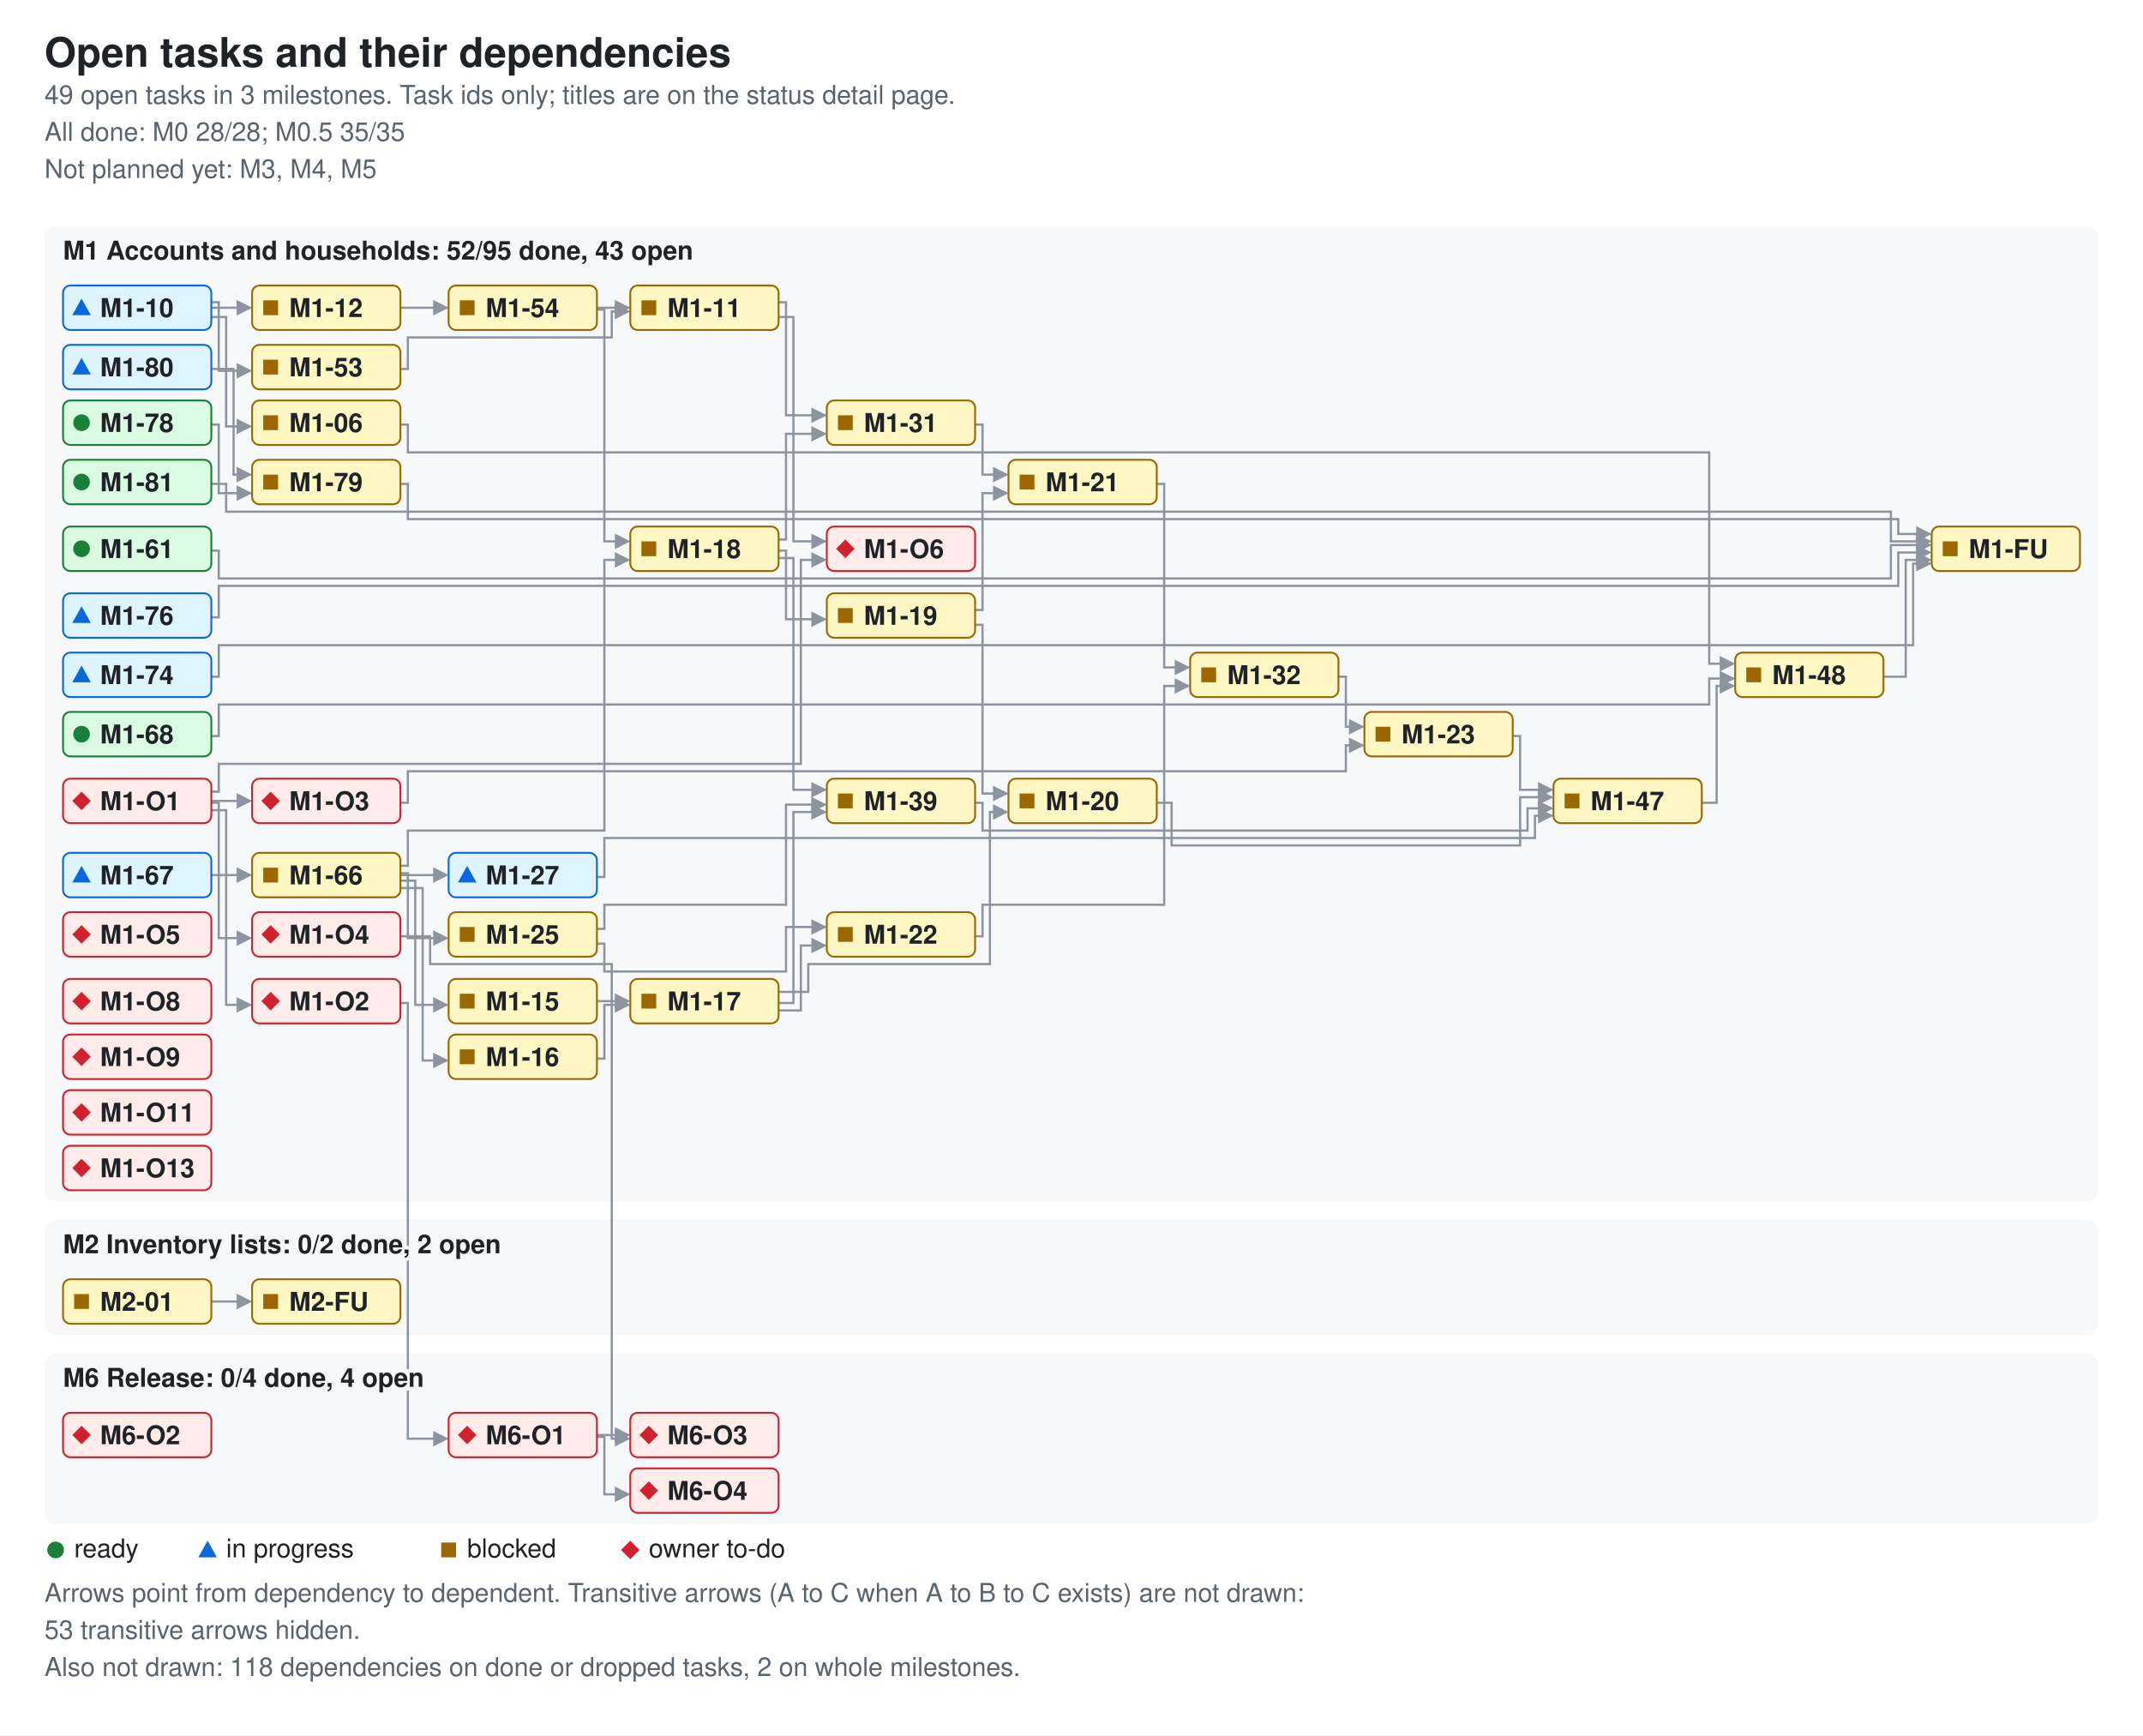
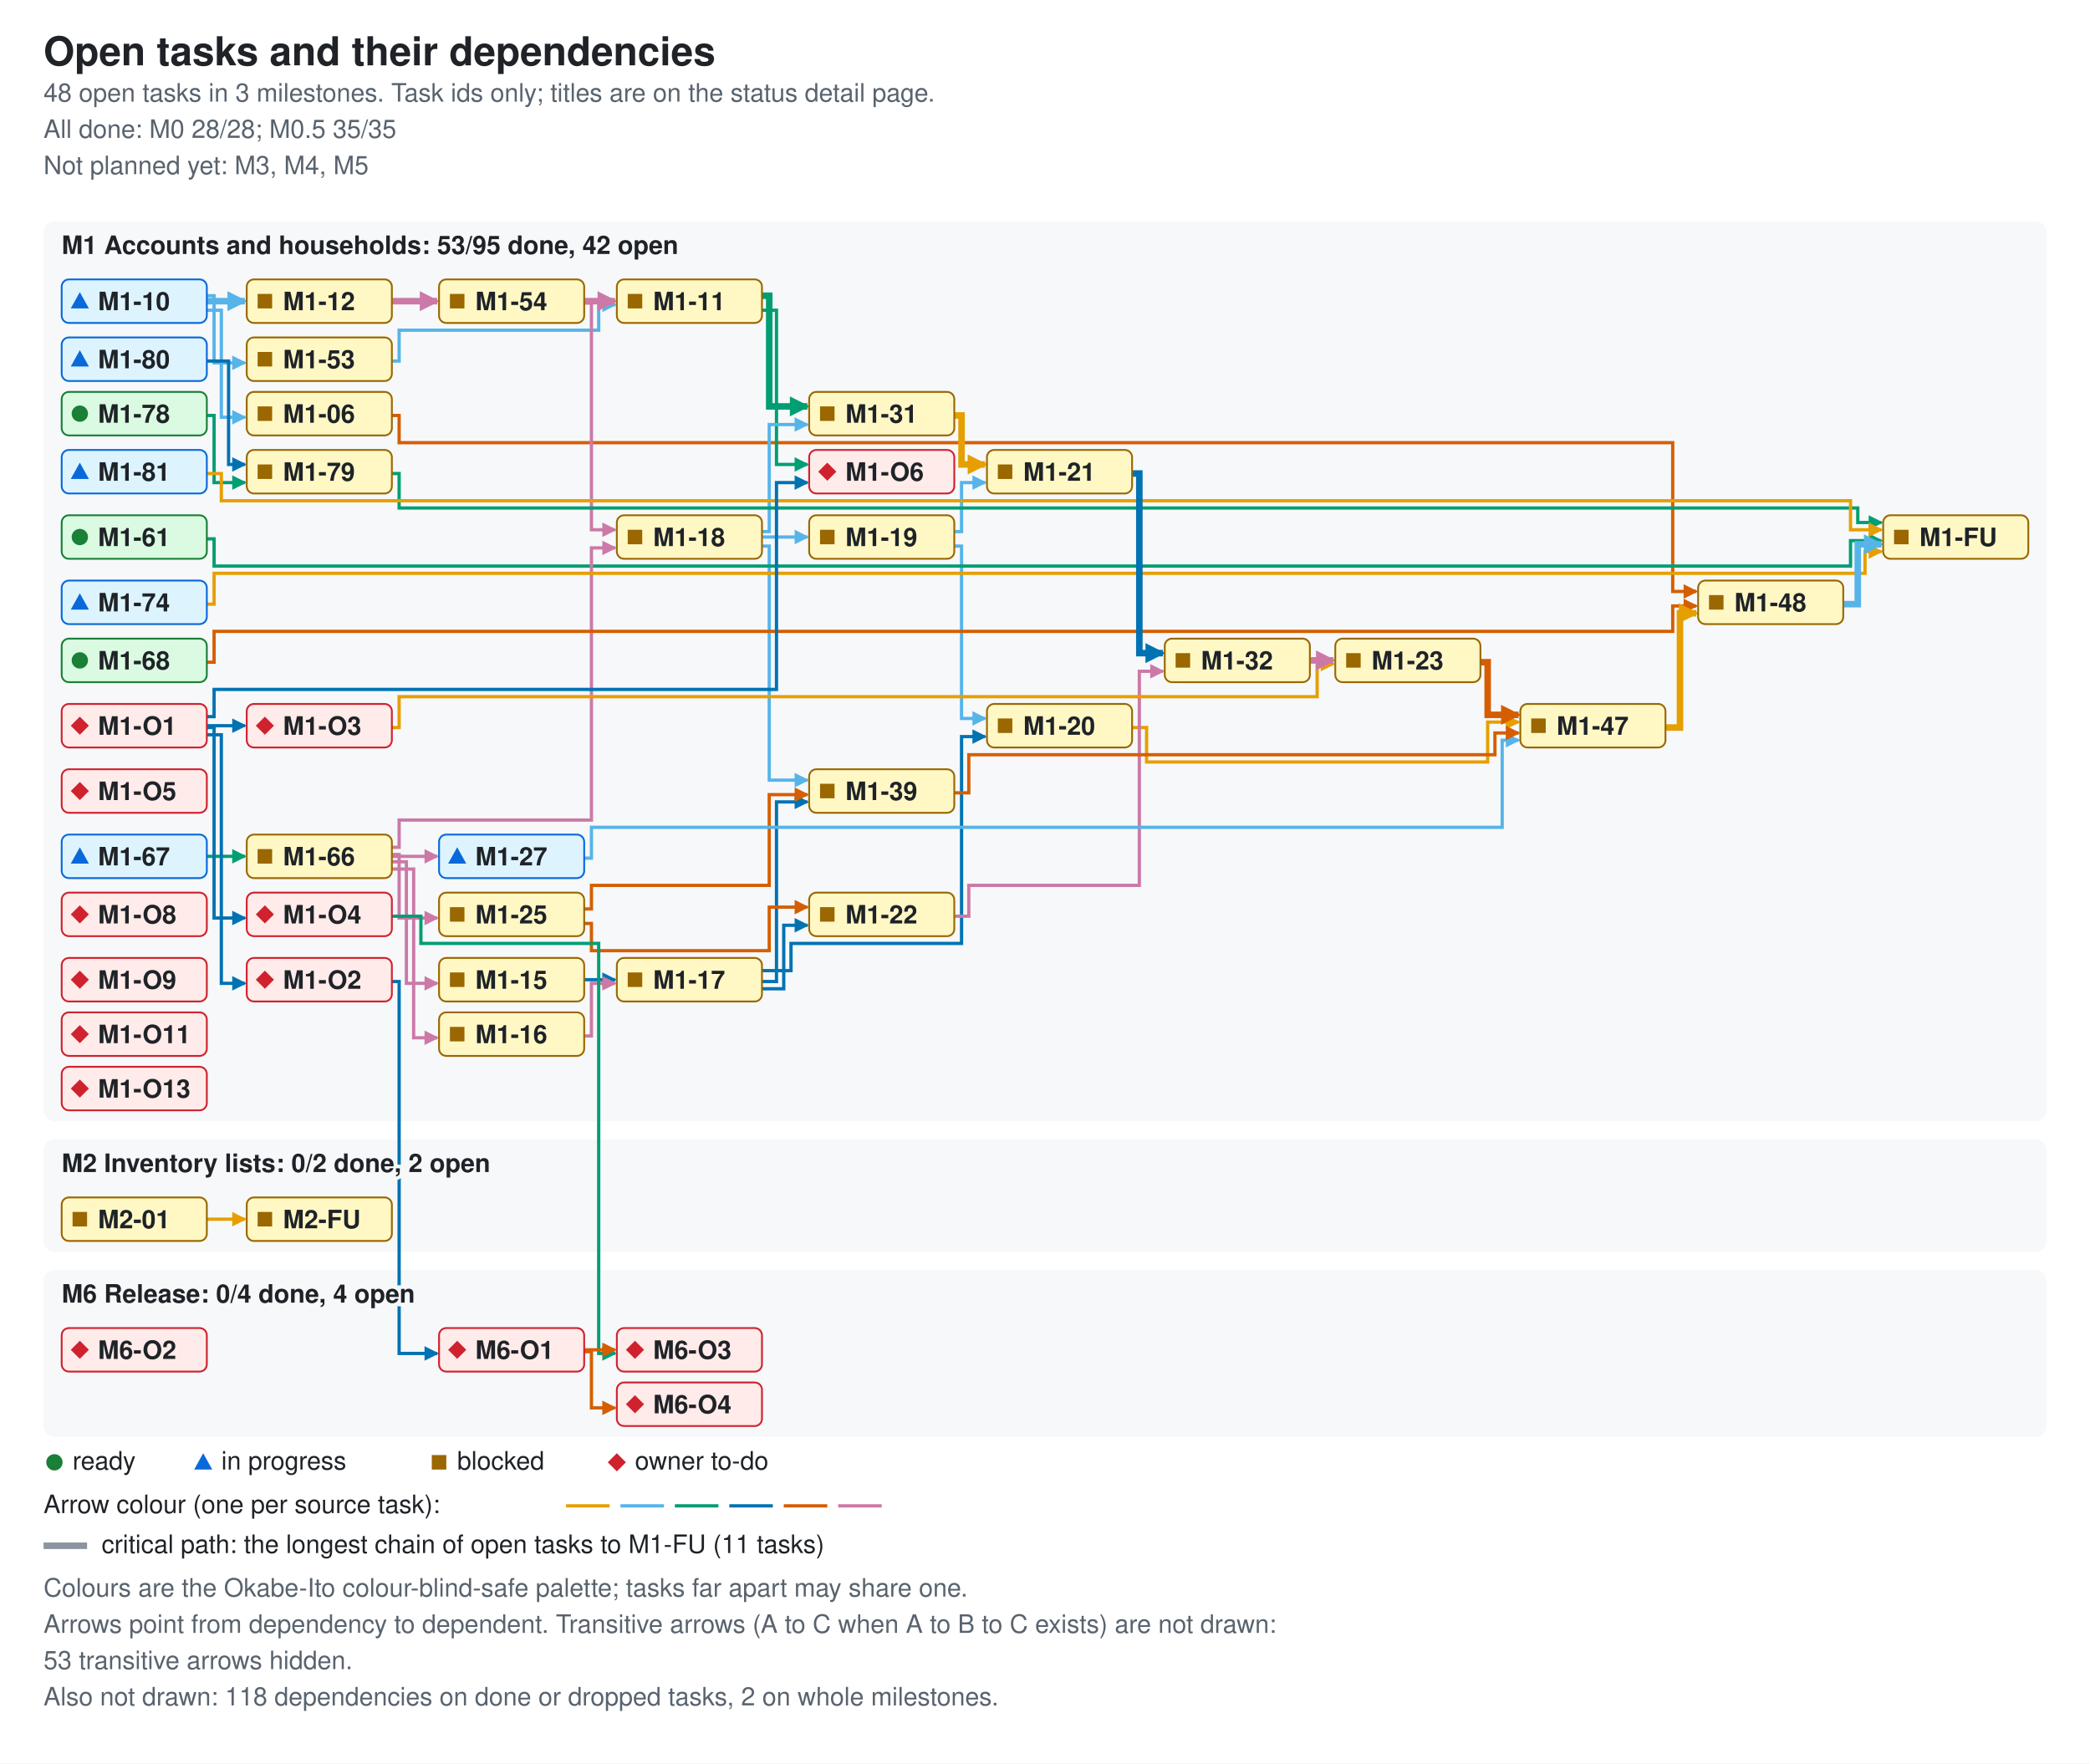
- <svg xmlns="http://www.w3.org/2000/svg" width="1156" height="936" viewBox="0 0 1156 936" role="img" aria-labelledby="ti de">
-   <style>.bg{fill:#ffffff}.card{fill:#f6f8fa}.fg{fill:#1f2328}.muted{fill:#59636e}.ok{fill:#1a7f37}.info{fill:#0969da}.warn{fill:#9a6700}.bad{fill:#cf222e}.edge{stroke:#8c959f;fill:none;stroke-width:1.2}.ah{fill:#8c959f}.nd-ready{fill:#dafbe1;stroke:#1a7f37}.nd-review{fill:#ddf4ff;stroke:#0969da}.nd-blocked{fill:#fff8c5;stroke:#9a6700}.nd-owner{fill:#ffebe9;stroke:#cf222e}text{font-family:-apple-system,BlinkMacSystemFont,'Segoe UI',Helvetica,Arial,sans-serif;font-size:14px}.t{font-size:22px;font-weight:600}.h{font-size:14px;font-weight:600;paint-order:stroke;stroke:#f6f8fa;stroke-width:4px}.s{font-size:14px}.n{font-size:14px;font-weight:600}@media (prefers-color-scheme: dark){.bg{fill:#0d1117}.card{fill:#161b22}.fg{fill:#e6edf3}.muted{fill:#9198a1}.ok{fill:#3fb950}.info{fill:#4493f8}.warn{fill:#d29922}.bad{fill:#f85149}.edge{stroke:#6e7681}.h{stroke:#161b22}.ah{fill:#6e7681}.nd-ready{fill:#12261e;stroke:#3fb950}.nd-review{fill:#10294d;stroke:#4493f8}.nd-blocked{fill:#2f2408;stroke:#d29922}.nd-owner{fill:#3b1219;stroke:#f85149}}</style>
+ <svg xmlns="http://www.w3.org/2000/svg" width="1152" height="972" viewBox="0 0 1152 972" role="img" aria-labelledby="ti de">
+   <style>.bg{fill:#ffffff}.card{fill:#f6f8fa}.fg{fill:#1f2328}.muted{fill:#59636e}.ok{fill:#1a7f37}.info{fill:#0969da}.warn{fill:#9a6700}.bad{fill:#cf222e}.edge{fill:none;stroke-width:1.8}.crit{stroke-width:3.6}.key{stroke:#8c959f}.s0{stroke:#e69f00}.f0{fill:#e69f00}.s1{stroke:#56b4e9}.f1{fill:#56b4e9}.s2{stroke:#009e73}.f2{fill:#009e73}.s3{stroke:#0072b2}.f3{fill:#0072b2}.s4{stroke:#d55e00}.f4{fill:#d55e00}.s5{stroke:#cc79a7}.f5{fill:#cc79a7}.nd-ready{fill:#dafbe1;stroke:#1a7f37}.nd-review{fill:#ddf4ff;stroke:#0969da}.nd-blocked{fill:#fff8c5;stroke:#9a6700}.nd-owner{fill:#ffebe9;stroke:#cf222e}text{font-family:-apple-system,BlinkMacSystemFont,'Segoe UI',Helvetica,Arial,sans-serif;font-size:14px}.t{font-size:22px;font-weight:600}.h{font-size:14px;font-weight:600;paint-order:stroke;stroke:#f6f8fa;stroke-width:4px}.s{font-size:14px}.n{font-size:14px;font-weight:600}@media (prefers-color-scheme: dark){.bg{fill:#0d1117}.card{fill:#161b22}.fg{fill:#e6edf3}.muted{fill:#9198a1}.ok{fill:#3fb950}.info{fill:#4493f8}.warn{fill:#d29922}.bad{fill:#f85149}.key{stroke:#6e7681}.h{stroke:#161b22}.nd-ready{fill:#12261e;stroke:#3fb950}.nd-review{fill:#10294d;stroke:#4493f8}.nd-blocked{fill:#2f2408;stroke:#d29922}.nd-owner{fill:#3b1219;stroke:#f85149}}</style>
  <defs>
-     <marker id="ah" viewBox="0 0 8 8" refX="7" refY="4" markerWidth="7" markerHeight="7" orient="auto">
-       <path d="M0 0L8 4L0 8z" class="ah" />
+     <marker id="ah0" viewBox="0 0 8 8" refX="7" refY="4" markerUnits="userSpaceOnUse" markerWidth="8" markerHeight="8" orient="auto">
+       <path d="M0 0L8 4L0 8z" class="f0" />
+     </marker>
+     <marker id="ah1" viewBox="0 0 8 8" refX="7" refY="4" markerUnits="userSpaceOnUse" markerWidth="8" markerHeight="8" orient="auto">
+       <path d="M0 0L8 4L0 8z" class="f1" />
+     </marker>
+     <marker id="ah2" viewBox="0 0 8 8" refX="7" refY="4" markerUnits="userSpaceOnUse" markerWidth="8" markerHeight="8" orient="auto">
+       <path d="M0 0L8 4L0 8z" class="f2" />
+     </marker>
+     <marker id="ah3" viewBox="0 0 8 8" refX="7" refY="4" markerUnits="userSpaceOnUse" markerWidth="8" markerHeight="8" orient="auto">
+       <path d="M0 0L8 4L0 8z" class="f3" />
+     </marker>
+     <marker id="ah4" viewBox="0 0 8 8" refX="7" refY="4" markerUnits="userSpaceOnUse" markerWidth="8" markerHeight="8" orient="auto">
+       <path d="M0 0L8 4L0 8z" class="f4" />
+     </marker>
+     <marker id="ah5" viewBox="0 0 8 8" refX="7" refY="4" markerUnits="userSpaceOnUse" markerWidth="8" markerHeight="8" orient="auto">
+       <path d="M0 0L8 4L0 8z" class="f5" />
+     </marker>
+     <marker id="ac0" viewBox="0 0 8 8" refX="7" refY="4" markerUnits="userSpaceOnUse" markerWidth="11" markerHeight="11" orient="auto">
+       <path d="M0 0L8 4L0 8z" class="f0" />
+     </marker>
+     <marker id="ac1" viewBox="0 0 8 8" refX="7" refY="4" markerUnits="userSpaceOnUse" markerWidth="11" markerHeight="11" orient="auto">
+       <path d="M0 0L8 4L0 8z" class="f1" />
+     </marker>
+     <marker id="ac2" viewBox="0 0 8 8" refX="7" refY="4" markerUnits="userSpaceOnUse" markerWidth="11" markerHeight="11" orient="auto">
+       <path d="M0 0L8 4L0 8z" class="f2" />
+     </marker>
+     <marker id="ac3" viewBox="0 0 8 8" refX="7" refY="4" markerUnits="userSpaceOnUse" markerWidth="11" markerHeight="11" orient="auto">
+       <path d="M0 0L8 4L0 8z" class="f3" />
+     </marker>
+     <marker id="ac4" viewBox="0 0 8 8" refX="7" refY="4" markerUnits="userSpaceOnUse" markerWidth="11" markerHeight="11" orient="auto">
+       <path d="M0 0L8 4L0 8z" class="f4" />
+     </marker>
+     <marker id="ac5" viewBox="0 0 8 8" refX="7" refY="4" markerUnits="userSpaceOnUse" markerWidth="11" markerHeight="11" orient="auto">
+       <path d="M0 0L8 4L0 8z" class="f5" />
    </marker>
  </defs>
-   <rect width="1156" height="936" class="bg" />
+   <rect width="1152" height="972" class="bg" />
  <text x="24" y="36" class="fg t">Open tasks and their dependencies</text>
-   <text x="24" y="56" class="muted s">49 open tasks in 3 milestones. Task ids only; titles are on the status detail page.</text>
+   <text x="24" y="56" class="muted s">48 open tasks in 3 milestones. Task ids only; titles are on the status detail page.</text>
  <text x="24" y="76" class="muted s">All done: M0 28/28; M0.5 35/35</text>
  <text x="24" y="96" class="muted s">Not planned yet: M3, M4, M5</text>
-   <rect x="24" y="122" width="1108" height="526" rx="6" class="card" />
-   <rect x="24" y="658" width="1108" height="62" rx="6" class="card" />
-   <rect x="24" y="730" width="1108" height="92" rx="6" class="card" />
-   <path d="M216 229 H220 V244 H922 V358 H935" class="edge" data-from="M1-06" data-to="M1-48" marker-end="url(#ah)" />
-   <path d="M114 171 H122 V230 H135" class="edge" data-from="M1-10" data-to="M1-06" marker-end="url(#ah)" />
-   <path d="M114 166 H135" class="edge" data-from="M1-10" data-to="M1-12" marker-end="url(#ah)" />
-   <path d="M114 163 H118 V200 H135" class="edge" data-from="M1-10" data-to="M1-53" marker-end="url(#ah)" />
-   <path d="M420 163 H424 V224 H445" class="edge" data-from="M1-11" data-to="M1-31" marker-end="url(#ah)" />
-   <path d="M420 171 H428 V292 H445" class="edge" data-from="M1-11" data-to="M1-O6" marker-end="url(#ah)" />
-   <path d="M216 166 H241" class="edge" data-from="M1-12" data-to="M1-54" marker-end="url(#ah)" />
-   <path d="M322 540 H339" class="edge" data-from="M1-15" data-to="M1-17" marker-end="url(#ah)" />
-   <path d="M322 571 H326 V542 H339" class="edge" data-from="M1-16" data-to="M1-17" marker-end="url(#ah)" />
-   <path d="M420 535 H436 V520 H534 V438 H543" class="edge" data-from="M1-17" data-to="M1-20" marker-end="url(#ah)" />
-   <path d="M420 545 H432 V510 H445" class="edge" data-from="M1-17" data-to="M1-22" marker-end="url(#ah)" />
-   <path d="M420 541 H428 V438 H445" class="edge" data-from="M1-17" data-to="M1-39" marker-end="url(#ah)" />
-   <path d="M420 297 H424 V334 H445" class="edge" data-from="M1-18" data-to="M1-19" marker-end="url(#ah)" />
-   <path d="M420 291 H424 V234 H445" class="edge" data-from="M1-18" data-to="M1-31" marker-end="url(#ah)" />
-   <path d="M420 301 H428 V426 H445" class="edge" data-from="M1-18" data-to="M1-39" marker-end="url(#ah)" />
-   <path d="M526 337 H530 V428 H543" class="edge" data-from="M1-19" data-to="M1-20" marker-end="url(#ah)" />
-   <path d="M526 329 H530 V266 H543" class="edge" data-from="M1-19" data-to="M1-21" marker-end="url(#ah)" />
-   <path d="M624 433 H632 V456 H820 V430 H837" class="edge" data-from="M1-20" data-to="M1-47" marker-end="url(#ah)" />
-   <path d="M624 261 H628 V360 H641" class="edge" data-from="M1-21" data-to="M1-32" marker-end="url(#ah)" />
-   <path d="M526 505 H530 V488 H628 V370 H641" class="edge" data-from="M1-22" data-to="M1-32" marker-end="url(#ah)" />
-   <path d="M816 397 H820 V426 H837" class="edge" data-from="M1-23" data-to="M1-47" marker-end="url(#ah)" />
-   <path d="M322 509 H326 V524 H424 V500 H445" class="edge" data-from="M1-25" data-to="M1-22" marker-end="url(#ah)" />
-   <path d="M322 501 H326 V488 H424 V434 H445" class="edge" data-from="M1-25" data-to="M1-39" marker-end="url(#ah)" />
-   <path d="M322 473 H326 V452 H828 V440 H837" class="edge" data-from="M1-27" data-to="M1-47" marker-end="url(#ah)" />
-   <path d="M526 229 H530 V256 H543" class="edge" data-from="M1-31" data-to="M1-21" marker-end="url(#ah)" />
-   <path d="M722 365 H726 V392 H735" class="edge" data-from="M1-32" data-to="M1-23" marker-end="url(#ah)" />
-   <path d="M526 433 H530 V448 H824 V436 H837" class="edge" data-from="M1-39" data-to="M1-47" marker-end="url(#ah)" />
-   <path d="M918 433 H926 V370 H935" class="edge" data-from="M1-47" data-to="M1-48" marker-end="url(#ah)" />
-   <path d="M1016 365 H1028 V302 H1041" class="edge" data-from="M1-48" data-to="M1-FU" marker-end="url(#ah)" />
-   <path d="M216 199 H220 V182 H330 V168 H339" class="edge" data-from="M1-53" data-to="M1-11" marker-end="url(#ah)" />
-   <path d="M322 166 H339" class="edge" data-from="M1-54" data-to="M1-11" marker-end="url(#ah)" />
-   <path d="M322 167 H326 V292 H339" class="edge" data-from="M1-54" data-to="M1-18" marker-end="url(#ah)" />
-   <path d="M114 297 H118 V312 H1020 V294 H1041" class="edge" data-from="M1-61" data-to="M1-FU" marker-end="url(#ah)" />
-   <path d="M216 475 H224 V542 H241" class="edge" data-from="M1-66" data-to="M1-15" marker-end="url(#ah)" />
-   <path d="M216 479 H228 V572 H241" class="edge" data-from="M1-66" data-to="M1-16" marker-end="url(#ah)" />
-   <path d="M216 467 H220 V448 H326 V302 H339" class="edge" data-from="M1-66" data-to="M1-18" marker-end="url(#ah)" />
-   <path d="M216 471 H220 V506 H241" class="edge" data-from="M1-66" data-to="M1-25" marker-end="url(#ah)" />
-   <path d="M216 472 H241" class="edge" data-from="M1-66" data-to="M1-27" marker-end="url(#ah)" />
-   <path d="M114 472 H135" class="edge" data-from="M1-67" data-to="M1-66" marker-end="url(#ah)" />
-   <path d="M114 397 H118 V380 H922 V366 H935" class="edge" data-from="M1-68" data-to="M1-48" marker-end="url(#ah)" />
-   <path d="M114 365 H118 V348 H1032 V304 H1041" class="edge" data-from="M1-74" data-to="M1-FU" marker-end="url(#ah)" />
-   <path d="M114 333 H118 V316 H1024 V298 H1041" class="edge" data-from="M1-76" data-to="M1-FU" marker-end="url(#ah)" />
-   <path d="M114 229 H118 V266 H135" class="edge" data-from="M1-78" data-to="M1-79" marker-end="url(#ah)" />
-   <path d="M216 261 H220 V280 H1024 V288 H1041" class="edge" data-from="M1-79" data-to="M1-FU" marker-end="url(#ah)" />
-   <path d="M114 199 H126 V256 H135" class="edge" data-from="M1-80" data-to="M1-79" marker-end="url(#ah)" />
-   <path d="M114 261 H122 V276 H1020 V292 H1041" class="edge" data-from="M1-81" data-to="M1-FU" marker-end="url(#ah)" />
-   <path d="M114 437 H122 V542 H135" class="edge" data-from="M1-O1" data-to="M1-O2" marker-end="url(#ah)" />
-   <path d="M114 432 H135" class="edge" data-from="M1-O1" data-to="M1-O3" marker-end="url(#ah)" />
-   <path d="M114 433 H118 V506 H135" class="edge" data-from="M1-O1" data-to="M1-O4" marker-end="url(#ah)" />
-   <path d="M114 427 H118 V412 H432 V302 H445" class="edge" data-from="M1-O1" data-to="M1-O6" marker-end="url(#ah)" />
-   <path d="M216 541 H220 V776 H241" class="edge" data-from="M1-O2" data-to="M6-O1" marker-end="url(#ah)" />
-   <path d="M216 433 H220 V416 H726 V402 H735" class="edge" data-from="M1-O3" data-to="M1-23" marker-end="url(#ah)" />
-   <path d="M216 505 H232 V520 H330 V776 H339" class="edge" data-from="M1-O4" data-to="M6-O3" marker-end="url(#ah)" />
-   <path d="M114 702 H135" class="edge" data-from="M2-01" data-to="M2-FU" marker-end="url(#ah)" />
-   <path d="M322 774 H339" class="edge" data-from="M6-O1" data-to="M6-O3" marker-end="url(#ah)" />
-   <path d="M322 775 H326 V806 H339" class="edge" data-from="M6-O1" data-to="M6-O4" marker-end="url(#ah)" />
-   <text x="34" y="140" class="fg h">M1 Accounts and households: 52/95 done, 43 open</text>
-   <text x="34" y="676" class="fg h">M2 Inventory lists: 0/2 done, 2 open</text>
-   <text x="34" y="748" class="fg h">M6 Release: 0/4 done, 4 open</text>
+   <rect x="24" y="122" width="1104" height="496" rx="6" class="card" />
+   <rect x="24" y="628" width="1104" height="62" rx="6" class="card" />
+   <rect x="24" y="700" width="1104" height="92" rx="6" class="card" />
+   <path d="M216 229 H220 V244 H922 V326 H935" class="edge s4" data-from="M1-06" data-to="M1-48" marker-end="url(#ah4)" />
+   <path d="M114 171 H122 V230 H135" class="edge s1" data-from="M1-10" data-to="M1-06" marker-end="url(#ah1)" />
+   <path d="M114 163 H118 V200 H135" class="edge s1" data-from="M1-10" data-to="M1-53" marker-end="url(#ah1)" />
+   <path d="M420 171 H428 V256 H445" class="edge s2" data-from="M1-11" data-to="M1-O6" marker-end="url(#ah2)" />
+   <path d="M322 540 H339" class="edge s3" data-from="M1-15" data-to="M1-17" marker-end="url(#ah3)" />
+   <path d="M322 571 H326 V542 H339" class="edge s5" data-from="M1-16" data-to="M1-17" marker-end="url(#ah5)" />
+   <path d="M420 535 H436 V520 H530 V406 H543" class="edge s3" data-from="M1-17" data-to="M1-20" marker-end="url(#ah3)" />
+   <path d="M420 545 H432 V510 H445" class="edge s3" data-from="M1-17" data-to="M1-22" marker-end="url(#ah3)" />
+   <path d="M420 541 H428 V442 H445" class="edge s3" data-from="M1-17" data-to="M1-39" marker-end="url(#ah3)" />
+   <path d="M420 296 H445" class="edge s1" data-from="M1-18" data-to="M1-19" marker-end="url(#ah1)" />
+   <path d="M420 293 H424 V234 H445" class="edge s1" data-from="M1-18" data-to="M1-31" marker-end="url(#ah1)" />
+   <path d="M420 301 H424 V430 H445" class="edge s1" data-from="M1-18" data-to="M1-39" marker-end="url(#ah1)" />
+   <path d="M526 301 H530 V396 H543" class="edge s1" data-from="M1-19" data-to="M1-20" marker-end="url(#ah1)" />
+   <path d="M526 293 H530 V266 H543" class="edge s1" data-from="M1-19" data-to="M1-21" marker-end="url(#ah1)" />
+   <path d="M624 401 H632 V420 H820 V398 H837" class="edge s0" data-from="M1-20" data-to="M1-47" marker-end="url(#ah0)" />
+   <path d="M526 505 H534 V488 H628 V370 H641" class="edge s5" data-from="M1-22" data-to="M1-32" marker-end="url(#ah5)" />
+   <path d="M322 509 H326 V524 H424 V500 H445" class="edge s4" data-from="M1-25" data-to="M1-22" marker-end="url(#ah4)" />
+   <path d="M322 501 H326 V488 H424 V438 H445" class="edge s4" data-from="M1-25" data-to="M1-39" marker-end="url(#ah4)" />
+   <path d="M322 473 H326 V456 H828 V408 H837" class="edge s1" data-from="M1-27" data-to="M1-47" marker-end="url(#ah1)" />
+   <path d="M526 437 H534 V416 H824 V404 H837" class="edge s4" data-from="M1-39" data-to="M1-47" marker-end="url(#ah4)" />
+   <path d="M216 199 H220 V182 H330 V168 H339" class="edge s1" data-from="M1-53" data-to="M1-11" marker-end="url(#ah1)" />
+   <path d="M322 167 H326 V292 H339" class="edge s5" data-from="M1-54" data-to="M1-18" marker-end="url(#ah5)" />
+   <path d="M114 297 H118 V312 H1020 V298 H1037" class="edge s2" data-from="M1-61" data-to="M1-FU" marker-end="url(#ah2)" />
+   <path d="M216 475 H224 V542 H241" class="edge s5" data-from="M1-66" data-to="M1-15" marker-end="url(#ah5)" />
+   <path d="M216 479 H228 V572 H241" class="edge s5" data-from="M1-66" data-to="M1-16" marker-end="url(#ah5)" />
+   <path d="M216 467 H220 V452 H326 V302 H339" class="edge s5" data-from="M1-66" data-to="M1-18" marker-end="url(#ah5)" />
+   <path d="M216 471 H220 V506 H241" class="edge s5" data-from="M1-66" data-to="M1-25" marker-end="url(#ah5)" />
+   <path d="M216 472 H241" class="edge s5" data-from="M1-66" data-to="M1-27" marker-end="url(#ah5)" />
+   <path d="M114 472 H135" class="edge s2" data-from="M1-67" data-to="M1-66" marker-end="url(#ah2)" />
+   <path d="M114 365 H118 V348 H922 V334 H935" class="edge s4" data-from="M1-68" data-to="M1-48" marker-end="url(#ah4)" />
+   <path d="M114 333 H118 V316 H1028 V304 H1037" class="edge s0" data-from="M1-74" data-to="M1-FU" marker-end="url(#ah0)" />
+   <path d="M114 229 H118 V266 H135" class="edge s2" data-from="M1-78" data-to="M1-79" marker-end="url(#ah2)" />
+   <path d="M216 261 H220 V280 H1024 V288 H1037" class="edge s2" data-from="M1-79" data-to="M1-FU" marker-end="url(#ah2)" />
+   <path d="M114 199 H126 V256 H135" class="edge s3" data-from="M1-80" data-to="M1-79" marker-end="url(#ah3)" />
+   <path d="M114 261 H122 V276 H1020 V292 H1037" class="edge s0" data-from="M1-81" data-to="M1-FU" marker-end="url(#ah0)" />
+   <path d="M114 405 H122 V542 H135" class="edge s3" data-from="M1-O1" data-to="M1-O2" marker-end="url(#ah3)" />
+   <path d="M114 400 H135" class="edge s3" data-from="M1-O1" data-to="M1-O3" marker-end="url(#ah3)" />
+   <path d="M114 401 H118 V506 H135" class="edge s3" data-from="M1-O1" data-to="M1-O4" marker-end="url(#ah3)" />
+   <path d="M114 395 H118 V380 H428 V266 H445" class="edge s3" data-from="M1-O1" data-to="M1-O6" marker-end="url(#ah3)" />
+   <path d="M216 541 H220 V746 H241" class="edge s3" data-from="M1-O2" data-to="M6-O1" marker-end="url(#ah3)" />
+   <path d="M216 401 H220 V384 H726 V366 H735" class="edge s0" data-from="M1-O3" data-to="M1-23" marker-end="url(#ah0)" />
+   <path d="M216 505 H232 V520 H330 V746 H339" class="edge s2" data-from="M1-O4" data-to="M6-O3" marker-end="url(#ah2)" />
+   <path d="M114 672 H135" class="edge s0" data-from="M2-01" data-to="M2-FU" marker-end="url(#ah0)" />
+   <path d="M322 744 H339" class="edge s4" data-from="M6-O1" data-to="M6-O3" marker-end="url(#ah4)" />
+   <path d="M322 745 H326 V776 H339" class="edge s4" data-from="M6-O1" data-to="M6-O4" marker-end="url(#ah4)" />
+   <path d="M114 166 H135" class="edge s1 crit" data-from="M1-10" data-to="M1-12" marker-end="url(#ac1)" />
+   <path d="M420 163 H424 V224 H445" class="edge s2 crit" data-from="M1-11" data-to="M1-31" marker-end="url(#ac2)" />
+   <path d="M216 166 H241" class="edge s5 crit" data-from="M1-12" data-to="M1-54" marker-end="url(#ac5)" />
+   <path d="M624 261 H628 V360 H641" class="edge s3 crit" data-from="M1-21" data-to="M1-32" marker-end="url(#ac3)" />
+   <path d="M816 365 H820 V394 H837" class="edge s4 crit" data-from="M1-23" data-to="M1-47" marker-end="url(#ac4)" />
+   <path d="M526 229 H530 V256 H543" class="edge s0 crit" data-from="M1-31" data-to="M1-21" marker-end="url(#ac0)" />
+   <path d="M722 364 H735" class="edge s5 crit" data-from="M1-32" data-to="M1-23" marker-end="url(#ac5)" />
+   <path d="M918 401 H926 V338 H935" class="edge s0 crit" data-from="M1-47" data-to="M1-48" marker-end="url(#ac0)" />
+   <path d="M1016 333 H1024 V300 H1037" class="edge s1 crit" data-from="M1-48" data-to="M1-FU" marker-end="url(#ac1)" />
+   <path d="M322 166 H339" class="edge s5 crit" data-from="M1-54" data-to="M1-11" marker-end="url(#ac5)" />
+   <text x="34" y="140" class="fg h">M1 Accounts and households: 53/95 done, 42 open</text>
+   <text x="34" y="646" class="fg h">M2 Inventory lists: 0/2 done, 2 open</text>
+   <text x="34" y="718" class="fg h">M6 Release: 0/4 done, 4 open</text>
  <g data-id="M1-06" data-state="blocked">
    <rect x="136" y="216" width="80" height="24" rx="4" class="nd-blocked" />
    <rect x="142" y="224" width="8" height="8" class="warn mk-blocked" />
    <text x="156" y="233" class="fg n">M1-06</text>
  </g>
  <g data-id="M1-10" data-state="review">
    <rect x="34" y="154" width="80" height="24" rx="4" class="nd-review" />
    <polygon points="39,170 49,170 44,161" class="info mk-progress" />
    <text x="54" y="171" class="fg n">M1-10</text>
  </g>
  <g data-id="M1-11" data-state="blocked">
    <rect x="340" y="154" width="80" height="24" rx="4" class="nd-blocked" />
    <rect x="346" y="162" width="8" height="8" class="warn mk-blocked" />
    <text x="360" y="171" class="fg n">M1-11</text>
  </g>
  <g data-id="M1-12" data-state="blocked">
    <rect x="136" y="154" width="80" height="24" rx="4" class="nd-blocked" />
    <rect x="142" y="162" width="8" height="8" class="warn mk-blocked" />
    <text x="156" y="171" class="fg n">M1-12</text>
  </g>
-   <g data-id="M1-81" data-state="ready">
-     <rect x="34" y="248" width="80" height="24" rx="4" class="nd-ready" />
-     <circle cx="44" cy="260" r="4.5" class="ok mk-ready" />
+   <g data-id="M1-81" data-state="review">
+     <rect x="34" y="248" width="80" height="24" rx="4" class="nd-review" />
+     <polygon points="39,264 49,264 44,255" class="info mk-progress" />
    <text x="54" y="265" class="fg n">M1-81</text>
  </g>
  <g data-id="M1-67" data-state="review">
    <rect x="34" y="460" width="80" height="24" rx="4" class="nd-review" />
    <polygon points="39,476 49,476 44,467" class="info mk-progress" />
    <text x="54" y="477" class="fg n">M1-67</text>
  </g>
  <g data-id="M1-66" data-state="blocked">
    <rect x="136" y="460" width="80" height="24" rx="4" class="nd-blocked" />
    <rect x="142" y="468" width="8" height="8" class="warn mk-blocked" />
    <text x="156" y="477" class="fg n">M1-66</text>
  </g>
  <g data-id="M1-15" data-state="blocked">
    <rect x="242" y="528" width="80" height="24" rx="4" class="nd-blocked" />
    <rect x="248" y="536" width="8" height="8" class="warn mk-blocked" />
    <text x="262" y="545" class="fg n">M1-15</text>
  </g>
  <g data-id="M1-16" data-state="blocked">
    <rect x="242" y="558" width="80" height="24" rx="4" class="nd-blocked" />
    <rect x="248" y="566" width="8" height="8" class="warn mk-blocked" />
    <text x="262" y="575" class="fg n">M1-16</text>
  </g>
  <g data-id="M1-17" data-state="blocked">
    <rect x="340" y="528" width="80" height="24" rx="4" class="nd-blocked" />
    <rect x="346" y="536" width="8" height="8" class="warn mk-blocked" />
    <text x="360" y="545" class="fg n">M1-17</text>
  </g>
  <g data-id="M1-18" data-state="blocked">
    <rect x="340" y="284" width="80" height="24" rx="4" class="nd-blocked" />
    <rect x="346" y="292" width="8" height="8" class="warn mk-blocked" />
    <text x="360" y="301" class="fg n">M1-18</text>
  </g>
  <g data-id="M1-31" data-state="blocked">
    <rect x="446" y="216" width="80" height="24" rx="4" class="nd-blocked" />
    <rect x="452" y="224" width="8" height="8" class="warn mk-blocked" />
    <text x="466" y="233" class="fg n">M1-31</text>
  </g>
  <g data-id="M1-19" data-state="blocked">
-     <rect x="446" y="320" width="80" height="24" rx="4" class="nd-blocked" />
-     <rect x="452" y="328" width="8" height="8" class="warn mk-blocked" />
-     <text x="466" y="337" class="fg n">M1-19</text>
+     <rect x="446" y="284" width="80" height="24" rx="4" class="nd-blocked" />
+     <rect x="452" y="292" width="8" height="8" class="warn mk-blocked" />
+     <text x="466" y="301" class="fg n">M1-19</text>
  </g>
  <g data-id="M1-20" data-state="blocked">
-     <rect x="544" y="420" width="80" height="24" rx="4" class="nd-blocked" />
-     <rect x="550" y="428" width="8" height="8" class="warn mk-blocked" />
-     <text x="564" y="437" class="fg n">M1-20</text>
+     <rect x="544" y="388" width="80" height="24" rx="4" class="nd-blocked" />
+     <rect x="550" y="396" width="8" height="8" class="warn mk-blocked" />
+     <text x="564" y="405" class="fg n">M1-20</text>
  </g>
  <g data-id="M1-21" data-state="blocked">
    <rect x="544" y="248" width="80" height="24" rx="4" class="nd-blocked" />
    <rect x="550" y="256" width="8" height="8" class="warn mk-blocked" />
    <text x="564" y="265" class="fg n">M1-21</text>
  </g>
  <g data-id="M1-22" data-state="blocked">
    <rect x="446" y="492" width="80" height="24" rx="4" class="nd-blocked" />
    <rect x="452" y="500" width="8" height="8" class="warn mk-blocked" />
    <text x="466" y="509" class="fg n">M1-22</text>
  </g>
  <g data-id="M1-32" data-state="blocked">
    <rect x="642" y="352" width="80" height="24" rx="4" class="nd-blocked" />
    <rect x="648" y="360" width="8" height="8" class="warn mk-blocked" />
    <text x="662" y="369" class="fg n">M1-32</text>
  </g>
  <g data-id="M1-23" data-state="blocked">
-     <rect x="736" y="384" width="80" height="24" rx="4" class="nd-blocked" />
-     <rect x="742" y="392" width="8" height="8" class="warn mk-blocked" />
-     <text x="756" y="401" class="fg n">M1-23</text>
+     <rect x="736" y="352" width="80" height="24" rx="4" class="nd-blocked" />
+     <rect x="742" y="360" width="8" height="8" class="warn mk-blocked" />
+     <text x="756" y="369" class="fg n">M1-23</text>
  </g>
  <g data-id="M1-25" data-state="blocked">
    <rect x="242" y="492" width="80" height="24" rx="4" class="nd-blocked" />
    <rect x="248" y="500" width="8" height="8" class="warn mk-blocked" />
    <text x="262" y="509" class="fg n">M1-25</text>
  </g>
  <g data-id="M1-27" data-state="review">
    <rect x="242" y="460" width="80" height="24" rx="4" class="nd-review" />
    <polygon points="247,476 257,476 252,467" class="info mk-progress" />
    <text x="262" y="477" class="fg n">M1-27</text>
  </g>
  <g data-id="M1-53" data-state="blocked">
    <rect x="136" y="186" width="80" height="24" rx="4" class="nd-blocked" />
    <rect x="142" y="194" width="8" height="8" class="warn mk-blocked" />
    <text x="156" y="203" class="fg n">M1-53</text>
  </g>
  <g data-id="M1-54" data-state="blocked">
    <rect x="242" y="154" width="80" height="24" rx="4" class="nd-blocked" />
    <rect x="248" y="162" width="8" height="8" class="warn mk-blocked" />
    <text x="262" y="171" class="fg n">M1-54</text>
  </g>
  <g data-id="M1-61" data-state="ready">
    <rect x="34" y="284" width="80" height="24" rx="4" class="nd-ready" />
    <circle cx="44" cy="296" r="4.5" class="ok mk-ready" />
    <text x="54" y="301" class="fg n">M1-61</text>
  </g>
-   <g data-id="M1-76" data-state="review">
+   <g data-id="M1-39" data-state="blocked">
+     <rect x="446" y="424" width="80" height="24" rx="4" class="nd-blocked" />
+     <rect x="452" y="432" width="8" height="8" class="warn mk-blocked" />
+     <text x="466" y="441" class="fg n">M1-39</text>
+   </g>
+   <g data-id="M1-74" data-state="review">
    <rect x="34" y="320" width="80" height="24" rx="4" class="nd-review" />
    <polygon points="39,336 49,336 44,327" class="info mk-progress" />
-     <text x="54" y="337" class="fg n">M1-76</text>
-   </g>
-   <g data-id="M1-39" data-state="blocked">
-     <rect x="446" y="420" width="80" height="24" rx="4" class="nd-blocked" />
-     <rect x="452" y="428" width="8" height="8" class="warn mk-blocked" />
-     <text x="466" y="437" class="fg n">M1-39</text>
-   </g>
-   <g data-id="M1-74" data-state="review">
-     <rect x="34" y="352" width="80" height="24" rx="4" class="nd-review" />
-     <polygon points="39,368 49,368 44,359" class="info mk-progress" />
-     <text x="54" y="369" class="fg n">M1-74</text>
+     <text x="54" y="337" class="fg n">M1-74</text>
  </g>
  <g data-id="M1-68" data-state="ready">
-     <rect x="34" y="384" width="80" height="24" rx="4" class="nd-ready" />
-     <circle cx="44" cy="396" r="4.5" class="ok mk-ready" />
-     <text x="54" y="401" class="fg n">M1-68</text>
+     <rect x="34" y="352" width="80" height="24" rx="4" class="nd-ready" />
+     <circle cx="44" cy="364" r="4.5" class="ok mk-ready" />
+     <text x="54" y="369" class="fg n">M1-68</text>
  </g>
  <g data-id="M1-47" data-state="blocked">
-     <rect x="838" y="420" width="80" height="24" rx="4" class="nd-blocked" />
-     <rect x="844" y="428" width="8" height="8" class="warn mk-blocked" />
-     <text x="858" y="437" class="fg n">M1-47</text>
+     <rect x="838" y="388" width="80" height="24" rx="4" class="nd-blocked" />
+     <rect x="844" y="396" width="8" height="8" class="warn mk-blocked" />
+     <text x="858" y="405" class="fg n">M1-47</text>
  </g>
  <g data-id="M1-48" data-state="blocked">
-     <rect x="936" y="352" width="80" height="24" rx="4" class="nd-blocked" />
-     <rect x="942" y="360" width="8" height="8" class="warn mk-blocked" />
-     <text x="956" y="369" class="fg n">M1-48</text>
+     <rect x="936" y="320" width="80" height="24" rx="4" class="nd-blocked" />
+     <rect x="942" y="328" width="8" height="8" class="warn mk-blocked" />
+     <text x="956" y="337" class="fg n">M1-48</text>
  </g>
  <g data-id="M1-80" data-state="review">
    <rect x="34" y="186" width="80" height="24" rx="4" class="nd-review" />
    <polygon points="39,202 49,202 44,193" class="info mk-progress" />
    <text x="54" y="203" class="fg n">M1-80</text>
  </g>
  <g data-id="M1-78" data-state="ready">
    <rect x="34" y="216" width="80" height="24" rx="4" class="nd-ready" />
    <circle cx="44" cy="228" r="4.5" class="ok mk-ready" />
    <text x="54" y="233" class="fg n">M1-78</text>
  </g>
  <g data-id="M1-79" data-state="blocked">
    <rect x="136" y="248" width="80" height="24" rx="4" class="nd-blocked" />
    <rect x="142" y="256" width="8" height="8" class="warn mk-blocked" />
    <text x="156" y="265" class="fg n">M1-79</text>
  </g>
  <g data-id="M1-FU" data-state="blocked">
-     <rect x="1042" y="284" width="80" height="24" rx="4" class="nd-blocked" />
-     <rect x="1048" y="292" width="8" height="8" class="warn mk-blocked" />
-     <text x="1062" y="301" class="fg n">M1-FU</text>
+     <rect x="1038" y="284" width="80" height="24" rx="4" class="nd-blocked" />
+     <rect x="1044" y="292" width="8" height="8" class="warn mk-blocked" />
+     <text x="1058" y="301" class="fg n">M1-FU</text>
  </g>
  <g data-id="M1-O1" data-state="owner">
-     <rect x="34" y="420" width="80" height="24" rx="4" class="nd-owner" />
-     <polygon points="39,432 44,427 49,432 44,437" class="bad mk-owner" />
-     <text x="54" y="437" class="fg n">M1-O1</text>
+     <rect x="34" y="388" width="80" height="24" rx="4" class="nd-owner" />
+     <polygon points="39,400 44,395 49,400 44,405" class="bad mk-owner" />
+     <text x="54" y="405" class="fg n">M1-O1</text>
  </g>
  <g data-id="M1-O2" data-state="owner">
    <rect x="136" y="528" width="80" height="24" rx="4" class="nd-owner" />
    <polygon points="141,540 146,535 151,540 146,545" class="bad mk-owner" />
    <text x="156" y="545" class="fg n">M1-O2</text>
  </g>
  <g data-id="M1-O3" data-state="owner">
-     <rect x="136" y="420" width="80" height="24" rx="4" class="nd-owner" />
-     <polygon points="141,432 146,427 151,432 146,437" class="bad mk-owner" />
-     <text x="156" y="437" class="fg n">M1-O3</text>
+     <rect x="136" y="388" width="80" height="24" rx="4" class="nd-owner" />
+     <polygon points="141,400 146,395 151,400 146,405" class="bad mk-owner" />
+     <text x="156" y="405" class="fg n">M1-O3</text>
  </g>
  <g data-id="M1-O4" data-state="owner">
    <rect x="136" y="492" width="80" height="24" rx="4" class="nd-owner" />
    <polygon points="141,504 146,499 151,504 146,509" class="bad mk-owner" />
    <text x="156" y="509" class="fg n">M1-O4</text>
  </g>
  <g data-id="M1-O5" data-state="owner">
+     <rect x="34" y="424" width="80" height="24" rx="4" class="nd-owner" />
+     <polygon points="39,436 44,431 49,436 44,441" class="bad mk-owner" />
+     <text x="54" y="441" class="fg n">M1-O5</text>
+   </g>
+   <g data-id="M1-O6" data-state="owner">
+     <rect x="446" y="248" width="80" height="24" rx="4" class="nd-owner" />
+     <polygon points="451,260 456,255 461,260 456,265" class="bad mk-owner" />
+     <text x="466" y="265" class="fg n">M1-O6</text>
+   </g>
+   <g data-id="M1-O8" data-state="owner">
    <rect x="34" y="492" width="80" height="24" rx="4" class="nd-owner" />
    <polygon points="39,504 44,499 49,504 44,509" class="bad mk-owner" />
-     <text x="54" y="509" class="fg n">M1-O5</text>
-   </g>
-   <g data-id="M1-O6" data-state="owner">
-     <rect x="446" y="284" width="80" height="24" rx="4" class="nd-owner" />
-     <polygon points="451,296 456,291 461,296 456,301" class="bad mk-owner" />
-     <text x="466" y="301" class="fg n">M1-O6</text>
-   </g>
-   <g data-id="M1-O8" data-state="owner">
+     <text x="54" y="509" class="fg n">M1-O8</text>
+   </g>
+   <g data-id="M1-O9" data-state="owner">
    <rect x="34" y="528" width="80" height="24" rx="4" class="nd-owner" />
    <polygon points="39,540 44,535 49,540 44,545" class="bad mk-owner" />
-     <text x="54" y="545" class="fg n">M1-O8</text>
-   </g>
-   <g data-id="M1-O9" data-state="owner">
+     <text x="54" y="545" class="fg n">M1-O9</text>
+   </g>
+   <g data-id="M1-O11" data-state="owner">
    <rect x="34" y="558" width="80" height="24" rx="4" class="nd-owner" />
    <polygon points="39,570 44,565 49,570 44,575" class="bad mk-owner" />
-     <text x="54" y="575" class="fg n">M1-O9</text>
-   </g>
-   <g data-id="M1-O11" data-state="owner">
+     <text x="54" y="575" class="fg n">M1-O11</text>
+   </g>
+   <g data-id="M1-O13" data-state="owner">
    <rect x="34" y="588" width="80" height="24" rx="4" class="nd-owner" />
    <polygon points="39,600 44,595 49,600 44,605" class="bad mk-owner" />
-     <text x="54" y="605" class="fg n">M1-O11</text>
-   </g>
-   <g data-id="M1-O13" data-state="owner">
-     <rect x="34" y="618" width="80" height="24" rx="4" class="nd-owner" />
-     <polygon points="39,630 44,625 49,630 44,635" class="bad mk-owner" />
-     <text x="54" y="635" class="fg n">M1-O13</text>
+     <text x="54" y="605" class="fg n">M1-O13</text>
  </g>
  <g data-id="M2-01" data-state="blocked">
-     <rect x="34" y="690" width="80" height="24" rx="4" class="nd-blocked" />
-     <rect x="40" y="698" width="8" height="8" class="warn mk-blocked" />
-     <text x="54" y="707" class="fg n">M2-01</text>
+     <rect x="34" y="660" width="80" height="24" rx="4" class="nd-blocked" />
+     <rect x="40" y="668" width="8" height="8" class="warn mk-blocked" />
+     <text x="54" y="677" class="fg n">M2-01</text>
  </g>
  <g data-id="M2-FU" data-state="blocked">
-     <rect x="136" y="690" width="80" height="24" rx="4" class="nd-blocked" />
-     <rect x="142" y="698" width="8" height="8" class="warn mk-blocked" />
-     <text x="156" y="707" class="fg n">M2-FU</text>
+     <rect x="136" y="660" width="80" height="24" rx="4" class="nd-blocked" />
+     <rect x="142" y="668" width="8" height="8" class="warn mk-blocked" />
+     <text x="156" y="677" class="fg n">M2-FU</text>
  </g>
  <g data-id="M6-O1" data-state="owner">
-     <rect x="242" y="762" width="80" height="24" rx="4" class="nd-owner" />
-     <polygon points="247,774 252,769 257,774 252,779" class="bad mk-owner" />
-     <text x="262" y="779" class="fg n">M6-O1</text>
+     <rect x="242" y="732" width="80" height="24" rx="4" class="nd-owner" />
+     <polygon points="247,744 252,739 257,744 252,749" class="bad mk-owner" />
+     <text x="262" y="749" class="fg n">M6-O1</text>
  </g>
  <g data-id="M6-O2" data-state="owner">
-     <rect x="34" y="762" width="80" height="24" rx="4" class="nd-owner" />
-     <polygon points="39,774 44,769 49,774 44,779" class="bad mk-owner" />
-     <text x="54" y="779" class="fg n">M6-O2</text>
+     <rect x="34" y="732" width="80" height="24" rx="4" class="nd-owner" />
+     <polygon points="39,744 44,739 49,744 44,749" class="bad mk-owner" />
+     <text x="54" y="749" class="fg n">M6-O2</text>
  </g>
  <g data-id="M6-O3" data-state="owner">
+     <rect x="340" y="732" width="80" height="24" rx="4" class="nd-owner" />
+     <polygon points="345,744 350,739 355,744 350,749" class="bad mk-owner" />
+     <text x="360" y="749" class="fg n">M6-O3</text>
+   </g>
+   <g data-id="M6-O4" data-state="owner">
    <rect x="340" y="762" width="80" height="24" rx="4" class="nd-owner" />
    <polygon points="345,774 350,769 355,774 350,779" class="bad mk-owner" />
-     <text x="360" y="779" class="fg n">M6-O3</text>
-   </g>
-   <g data-id="M6-O4" data-state="owner">
-     <rect x="340" y="792" width="80" height="24" rx="4" class="nd-owner" />
-     <polygon points="345,804 350,799 355,804 350,809" class="bad mk-owner" />
-     <text x="360" y="809" class="fg n">M6-O4</text>
-   </g>
-   <circle cx="30" cy="836" r="4.5" class="ok mk-ready" />
-   <text x="40" y="840" class="fg s">ready</text>
-   <polygon points="107,840 117,840 112,831" class="info mk-progress" />
-   <text x="122" y="840" class="fg s">in progress</text>
-   <rect x="238" y="832" width="8" height="8" class="warn mk-blocked" />
-   <text x="252" y="840" class="fg s">blocked</text>
-   <polygon points="335,836 340,831 345,836 340,841" class="bad mk-owner" />
-   <text x="350" y="840" class="fg s">owner to-do</text>
-   <text x="24" y="864" class="muted s">Arrows point from dependency to dependent. Transitive arrows (A to C when A to B to C exists) are not drawn:</text>
-   <text x="24" y="884" class="muted s">53 transitive arrows hidden.</text>
-   <text x="24" y="904" class="muted s">Also not drawn: 118 dependencies on done or dropped tasks, 2 on whole milestones.</text>
+     <text x="360" y="779" class="fg n">M6-O4</text>
+   </g>
+   <circle cx="30" cy="806" r="4.5" class="ok mk-ready" />
+   <text x="40" y="810" class="fg s">ready</text>
+   <polygon points="107,810 117,810 112,801" class="info mk-progress" />
+   <text x="122" y="810" class="fg s">in progress</text>
+   <rect x="238" y="802" width="8" height="8" class="warn mk-blocked" />
+   <text x="252" y="810" class="fg s">blocked</text>
+   <polygon points="335,806 340,801 345,806 340,811" class="bad mk-owner" />
+   <text x="350" y="810" class="fg s">owner to-do</text>
+   <text x="24" y="834" class="fg s">Arrow colour (one per source task):</text>
+   <path d="M312 830 H336" class="edge s0" />
+   <path d="M342 830 H366" class="edge s1" />
+   <path d="M372 830 H396" class="edge s2" />
+   <path d="M402 830 H426" class="edge s3" />
+   <path d="M432 830 H456" class="edge s4" />
+   <path d="M462 830 H486" class="edge s5" />
+   <path d="M24 852 H48" class="edge crit key" />
+   <text x="56" y="856" class="fg s">critical path: the longest chain of open tasks to M1-FU (11 tasks)</text>
+   <text x="24" y="880" class="muted s">Colours are the Okabe-Ito colour-blind-safe palette; tasks far apart may share one.</text>
+   <text x="24" y="900" class="muted s">Arrows point from dependency to dependent. Transitive arrows (A to C when A to B to C exists) are not drawn:</text>
+   <text x="24" y="920" class="muted s">53 transitive arrows hidden.</text>
+   <text x="24" y="940" class="muted s">Also not drawn: 118 dependencies on done or dropped tasks, 2 on whole milestones.</text>
</svg>
